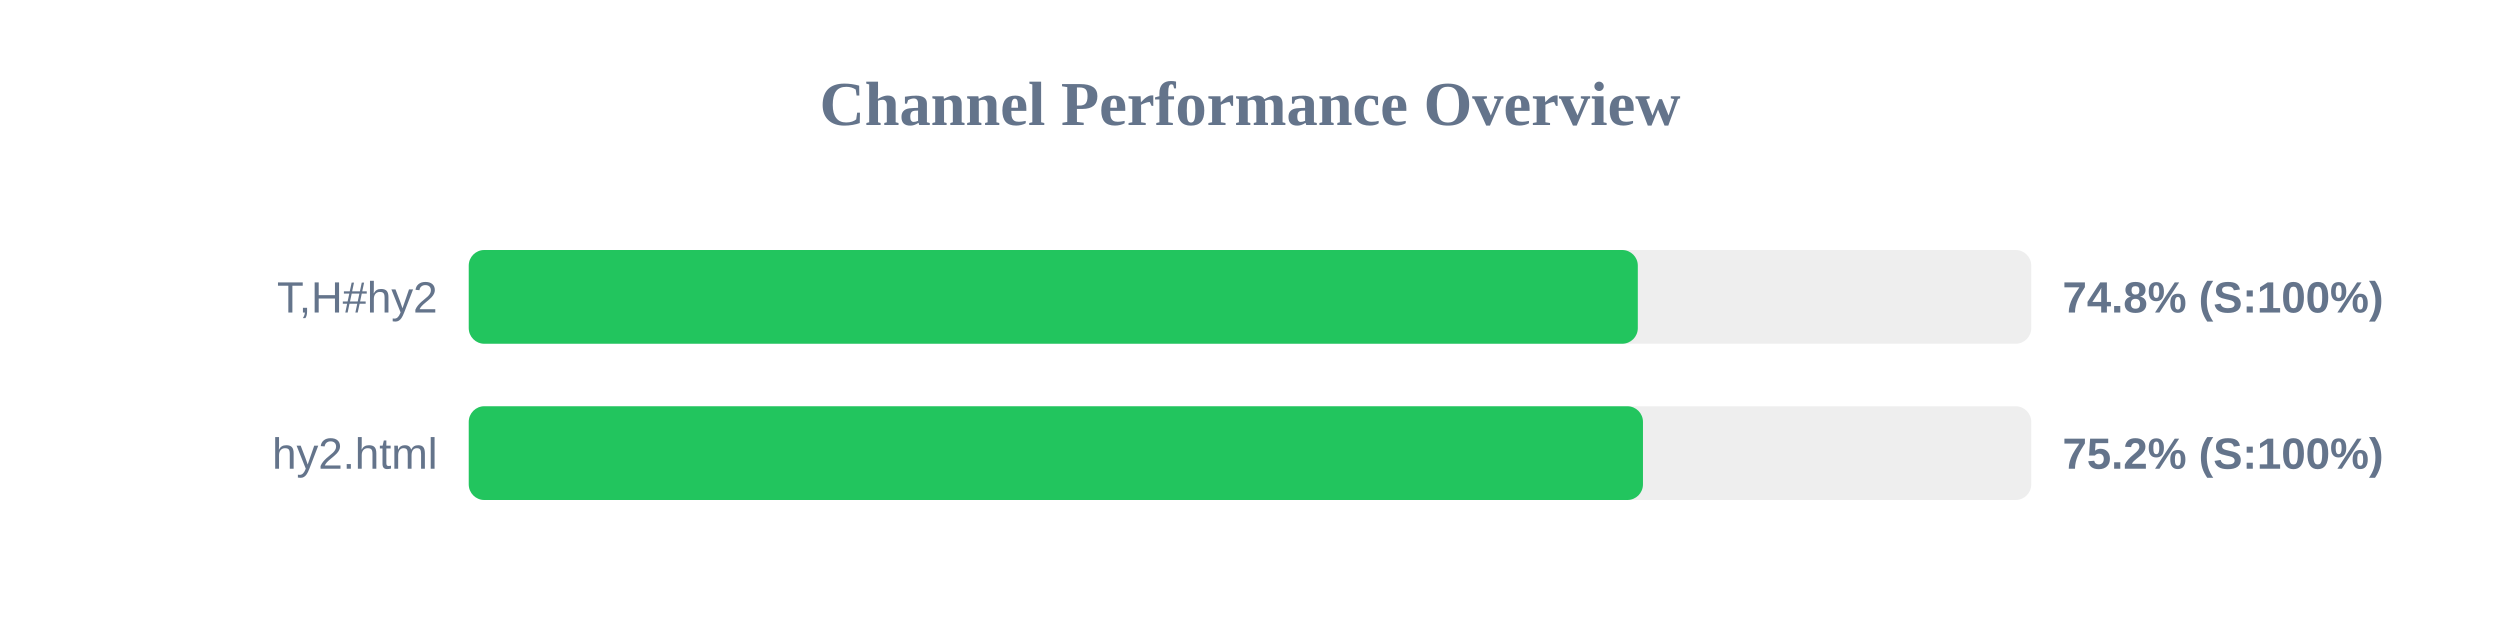
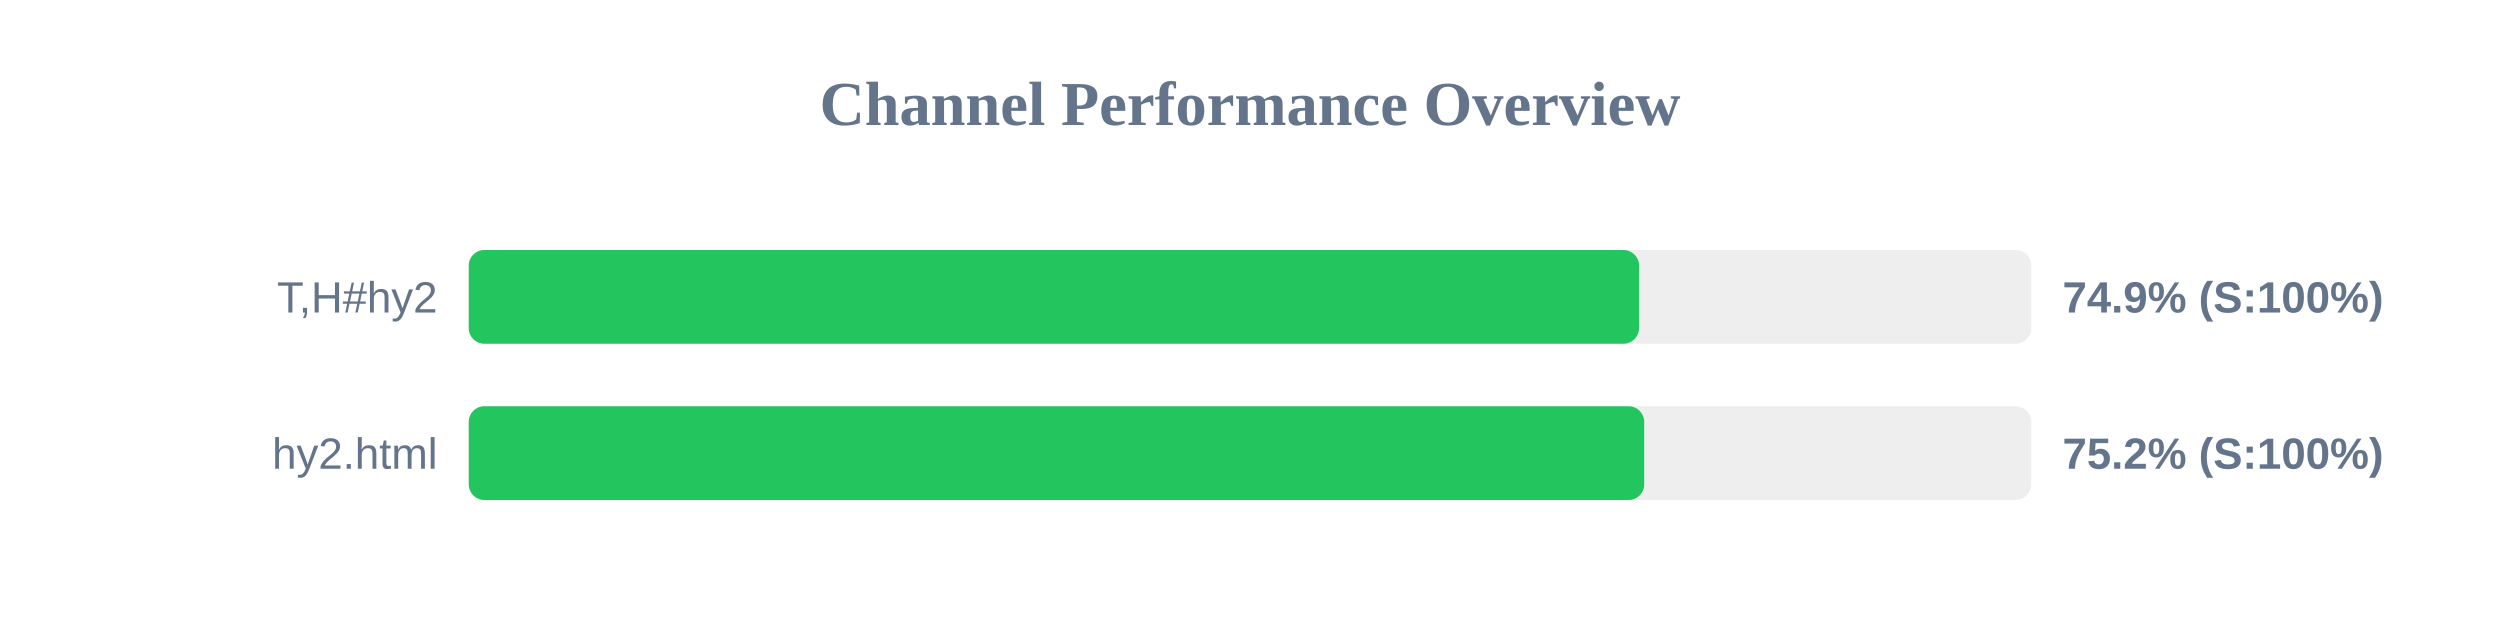
<svg xmlns="http://www.w3.org/2000/svg" width="800" height="200" version="1.1">
  <style>
        .row { font: 14px Arial; fill: #64748b; }
        .score { font: bold 14px Arial; fill: #64748b; }
    </style>
  <text x="400" y="40" text-anchor="middle" font-size="20px" font-weight="bold" fill="#64748b">Channel Performance Overview</text>
  <rect x="150" y="80" width="500" height="30" fill="#eee" rx="5" />
-   <rect x="150" y="80" width="374.1" height="30" fill="#22c55e" rx="5" />
+   <rect x="150" y="80" width="374.5" height="30" fill="#22c55e" rx="5" />
  <text x="140" y="100" text-anchor="end" class="row">T,H#hy2</text>
-   <text x="660" y="100" text-anchor="start" class="score">74.8% (S:100%)</text>
+   <text x="660" y="100" text-anchor="start" class="score">74.9% (S:100%)</text>
  <rect x="150" y="130" width="500" height="30" fill="#eee" rx="5" />
-   <rect x="150" y="130" width="375.75" height="30" fill="#22c55e" rx="5" />
+   <rect x="150" y="130" width="376.15" height="30" fill="#22c55e" rx="5" />
  <text x="140" y="150" text-anchor="end" class="row">hy2.html</text>
  <text x="660" y="150" text-anchor="start" class="score">75.2% (S:100%)</text>
</svg>
